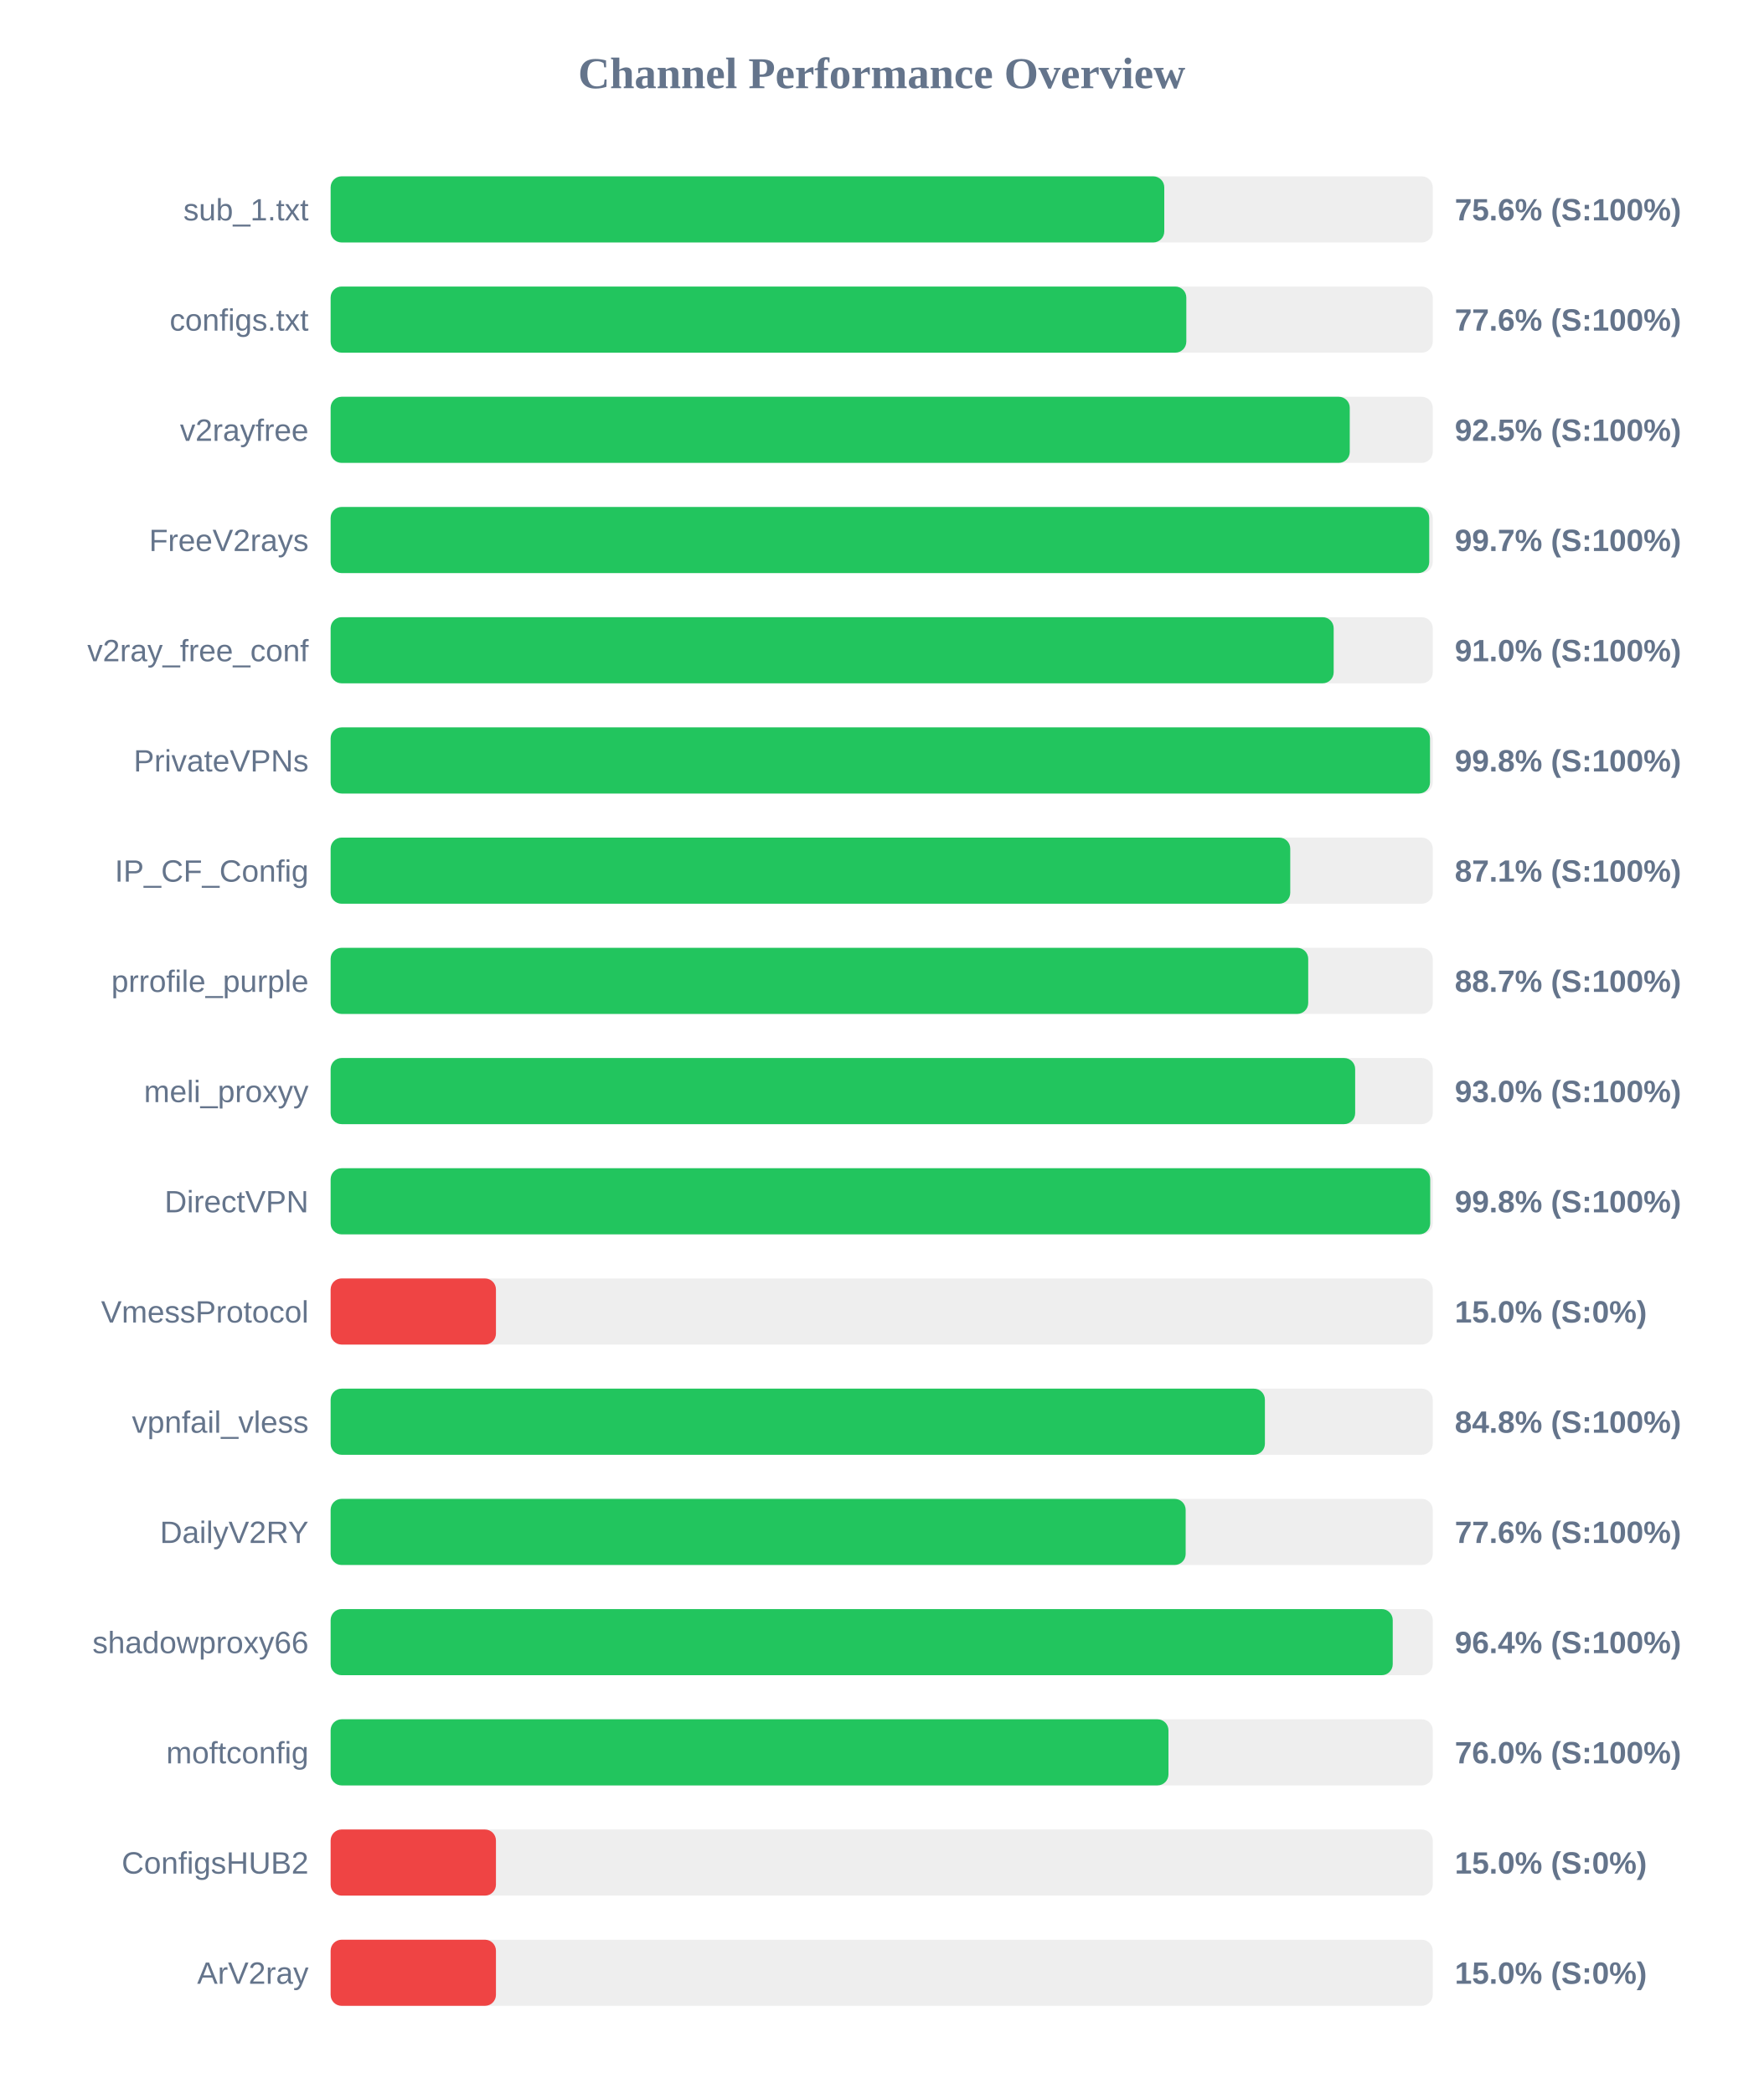
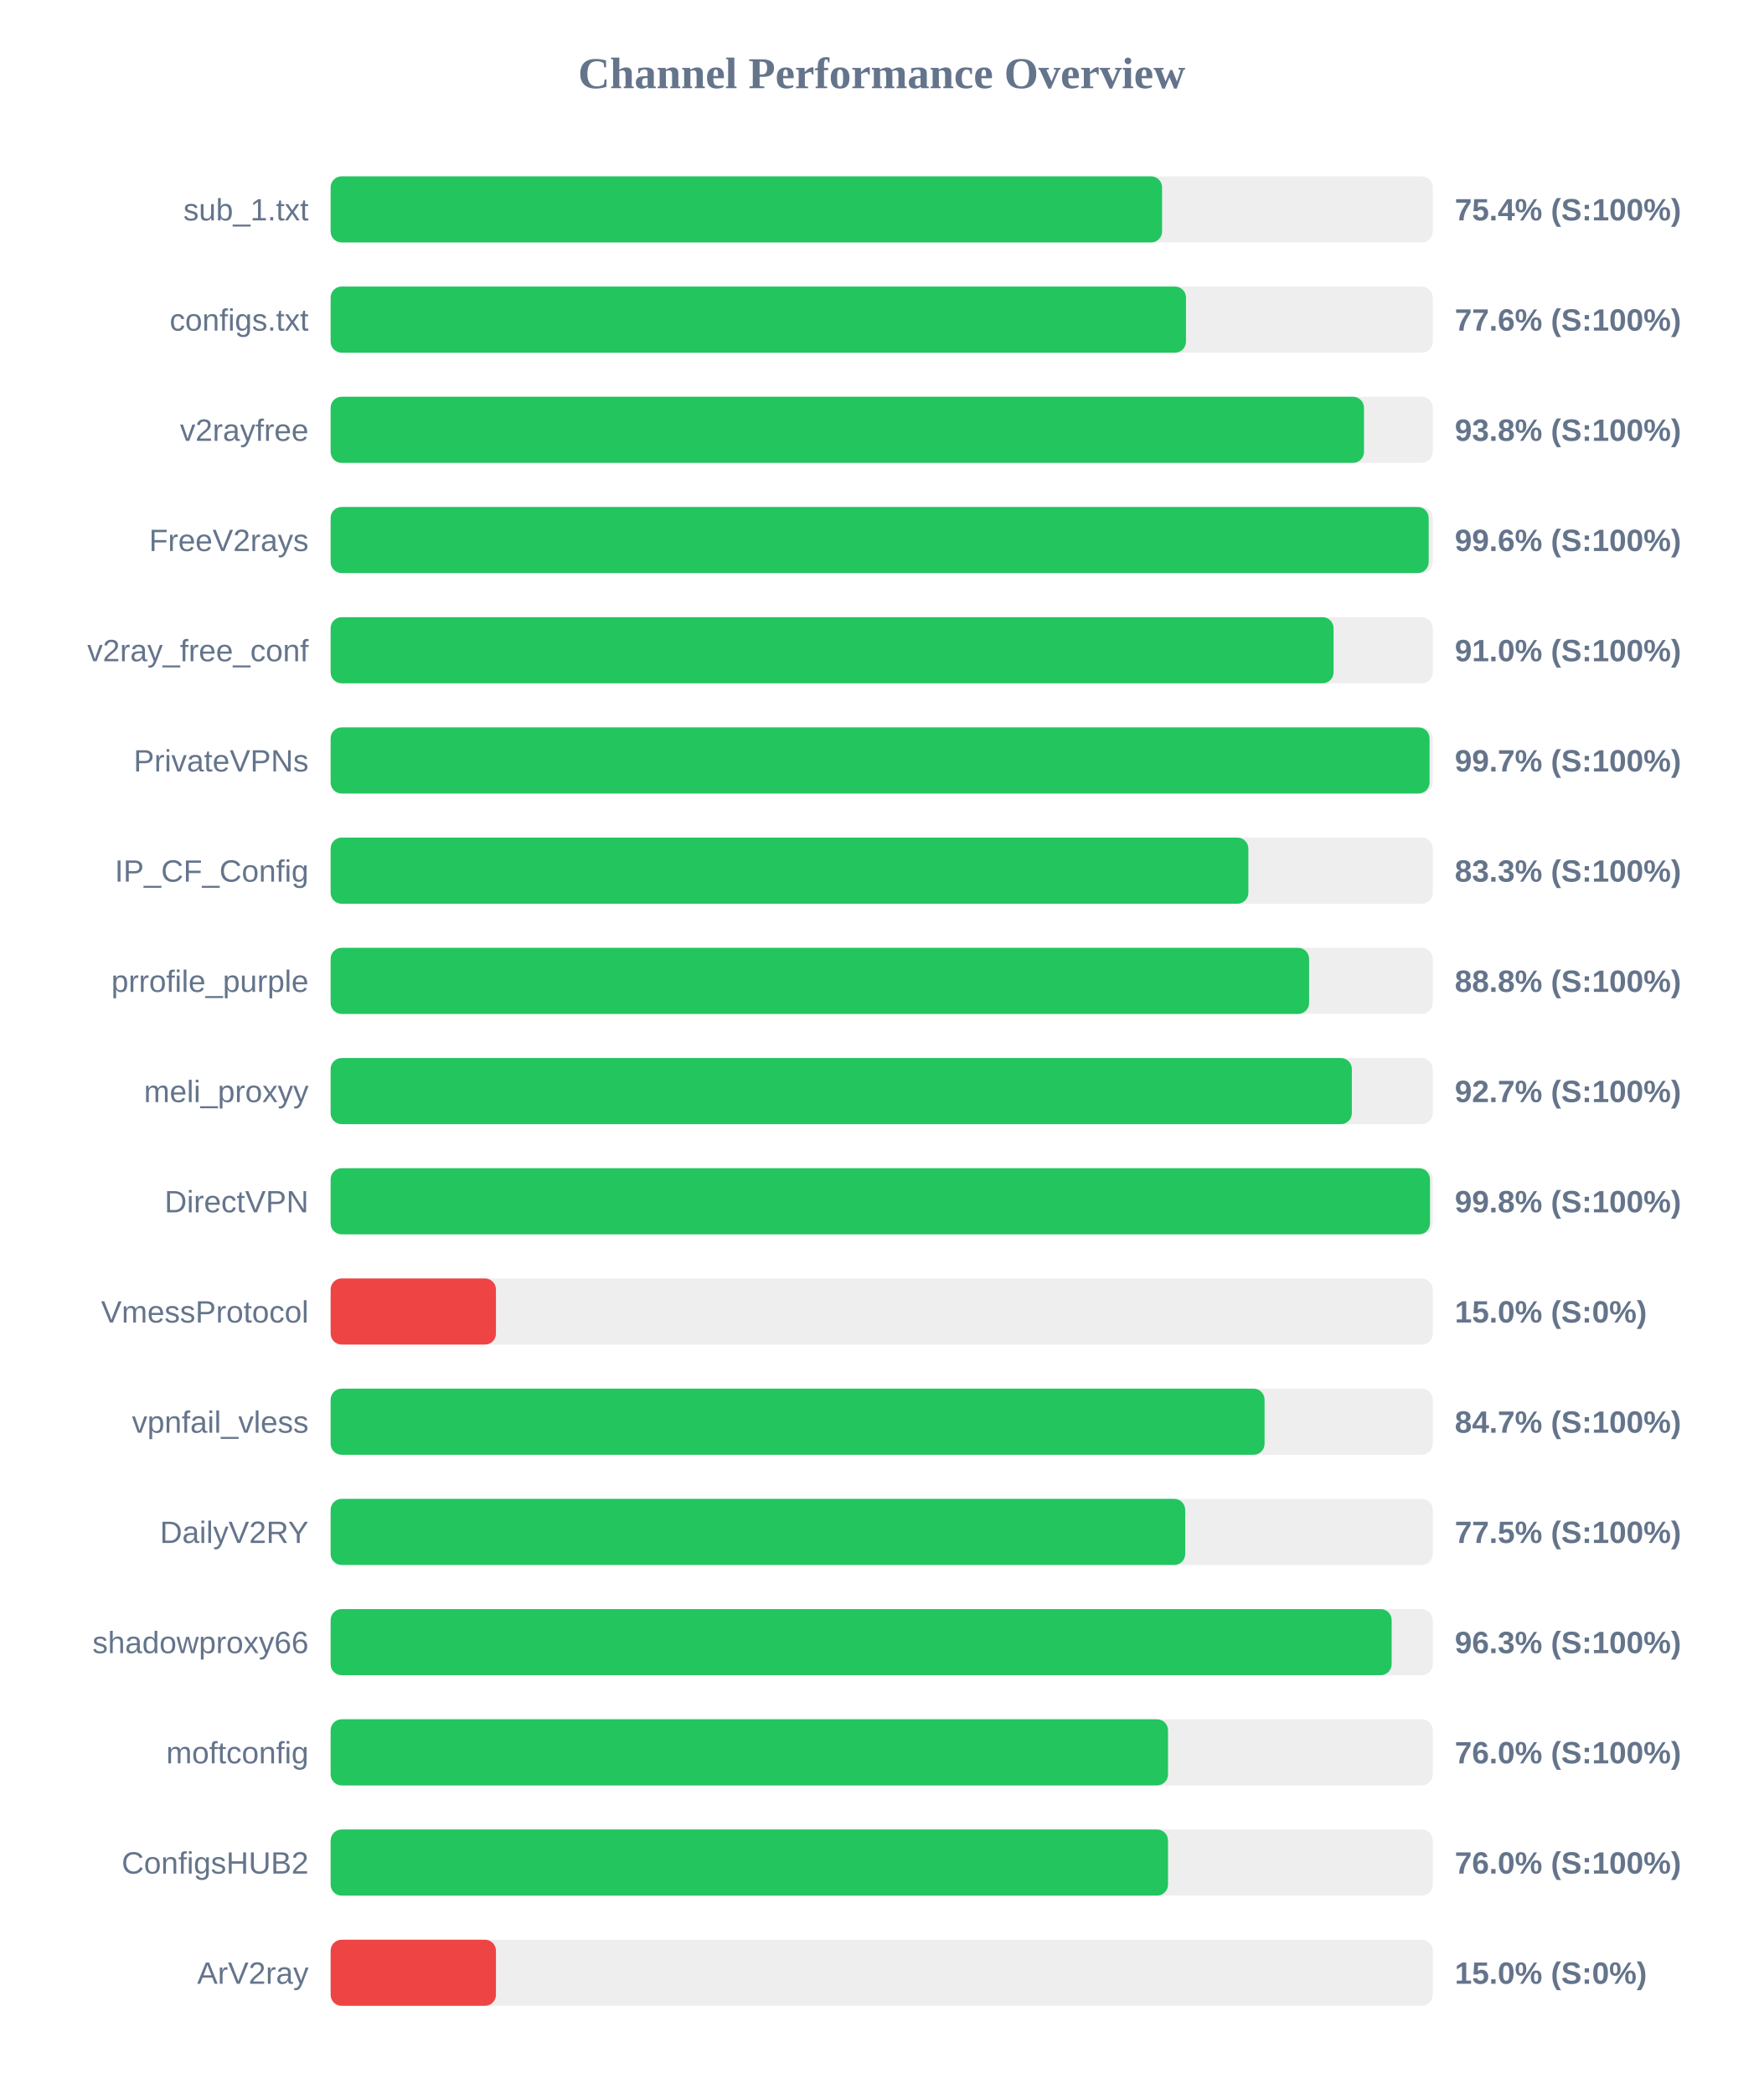
<svg xmlns="http://www.w3.org/2000/svg" width="800" height="950" version="1.1">
  <style>
        .row { font: 14px Arial; fill: #64748b; }
        .score { font: bold 14px Arial; fill: #64748b; }
    </style>
  <text x="400" y="40" text-anchor="middle" font-size="20px" font-weight="bold" fill="#64748b">Channel Performance Overview</text>
  <rect x="150" y="80" width="500" height="30" fill="#eee" rx="5" />
-   <rect x="150" y="80" width="378.2" height="30" fill="#22c55e" rx="5" />
+   <rect x="150" y="80" width="377.2" height="30" fill="#22c55e" rx="5" />
  <text x="140" y="100" text-anchor="end" class="row">sub_1.txt</text>
-   <text x="660" y="100" text-anchor="start" class="score">75.6% (S:100%)</text>
+   <text x="660" y="100" text-anchor="start" class="score">75.4% (S:100%)</text>
  <rect x="150" y="130" width="500" height="30" fill="#eee" rx="5" />
-   <rect x="150" y="130" width="388.2" height="30" fill="#22c55e" rx="5" />
+   <rect x="150" y="130" width="388.05" height="30" fill="#22c55e" rx="5" />
  <text x="140" y="150" text-anchor="end" class="row">configs.txt</text>
  <text x="660" y="150" text-anchor="start" class="score">77.6% (S:100%)</text>
  <rect x="150" y="180" width="500" height="30" fill="#eee" rx="5" />
-   <rect x="150" y="180" width="462.35" height="30" fill="#22c55e" rx="5" />
+   <rect x="150" y="180" width="468.8" height="30" fill="#22c55e" rx="5" />
  <text x="140" y="200" text-anchor="end" class="row">v2rayfree</text>
-   <text x="660" y="200" text-anchor="start" class="score">92.5% (S:100%)</text>
+   <text x="660" y="200" text-anchor="start" class="score">93.8% (S:100%)</text>
  <rect x="150" y="230" width="500" height="30" fill="#eee" rx="5" />
-   <rect x="150" y="230" width="498.4" height="30" fill="#22c55e" rx="5" />
+   <rect x="150" y="230" width="498.15" height="30" fill="#22c55e" rx="5" />
  <text x="140" y="250" text-anchor="end" class="row">FreeV2rays</text>
-   <text x="660" y="250" text-anchor="start" class="score">99.7% (S:100%)</text>
+   <text x="660" y="250" text-anchor="start" class="score">99.6% (S:100%)</text>
  <rect x="150" y="280" width="500" height="30" fill="#eee" rx="5" />
-   <rect x="150" y="280" width="455.05" height="30" fill="#22c55e" rx="5" />
+   <rect x="150" y="280" width="455.0" height="30" fill="#22c55e" rx="5" />
  <text x="140" y="300" text-anchor="end" class="row">v2ray_free_conf</text>
  <text x="660" y="300" text-anchor="start" class="score">91.0% (S:100%)</text>
  <rect x="150" y="330" width="500" height="30" fill="#eee" rx="5" />
-   <rect x="150" y="330" width="498.75" height="30" fill="#22c55e" rx="5" />
+   <rect x="150" y="330" width="498.55" height="30" fill="#22c55e" rx="5" />
  <text x="140" y="350" text-anchor="end" class="row">PrivateVPNs</text>
-   <text x="660" y="350" text-anchor="start" class="score">99.8% (S:100%)</text>
+   <text x="660" y="350" text-anchor="start" class="score">99.7% (S:100%)</text>
  <rect x="150" y="380" width="500" height="30" fill="#eee" rx="5" />
-   <rect x="150" y="380" width="435.35" height="30" fill="#22c55e" rx="5" />
+   <rect x="150" y="380" width="416.35" height="30" fill="#22c55e" rx="5" />
  <text x="140" y="400" text-anchor="end" class="row">IP_CF_Config</text>
-   <text x="660" y="400" text-anchor="start" class="score">87.1% (S:100%)</text>
+   <text x="660" y="400" text-anchor="start" class="score">83.3% (S:100%)</text>
  <rect x="150" y="430" width="500" height="30" fill="#eee" rx="5" />
-   <rect x="150" y="430" width="443.5" height="30" fill="#22c55e" rx="5" />
+   <rect x="150" y="430" width="443.9" height="30" fill="#22c55e" rx="5" />
  <text x="140" y="450" text-anchor="end" class="row">prrofile_purple</text>
-   <text x="660" y="450" text-anchor="start" class="score">88.7% (S:100%)</text>
+   <text x="660" y="450" text-anchor="start" class="score">88.8% (S:100%)</text>
  <rect x="150" y="480" width="500" height="30" fill="#eee" rx="5" />
-   <rect x="150" y="480" width="464.8" height="30" fill="#22c55e" rx="5" />
+   <rect x="150" y="480" width="463.3" height="30" fill="#22c55e" rx="5" />
  <text x="140" y="500" text-anchor="end" class="row">meli_proxyy</text>
-   <text x="660" y="500" text-anchor="start" class="score">93.0% (S:100%)</text>
+   <text x="660" y="500" text-anchor="start" class="score">92.7% (S:100%)</text>
  <rect x="150" y="530" width="500" height="30" fill="#eee" rx="5" />
-   <rect x="150" y="530" width="498.85" height="30" fill="#22c55e" rx="5" />
+   <rect x="150" y="530" width="498.75" height="30" fill="#22c55e" rx="5" />
  <text x="140" y="550" text-anchor="end" class="row">DirectVPN</text>
  <text x="660" y="550" text-anchor="start" class="score">99.8% (S:100%)</text>
  <rect x="150" y="580" width="500" height="30" fill="#eee" rx="5" />
  <rect x="150" y="580" width="75.0" height="30" fill="#ef4444" rx="5" />
  <text x="140" y="600" text-anchor="end" class="row">VmessProtocol</text>
  <text x="660" y="600" text-anchor="start" class="score">15.0% (S:0%)</text>
  <rect x="150" y="630" width="500" height="30" fill="#eee" rx="5" />
-   <rect x="150" y="630" width="423.85" height="30" fill="#22c55e" rx="5" />
+   <rect x="150" y="630" width="423.7" height="30" fill="#22c55e" rx="5" />
  <text x="140" y="650" text-anchor="end" class="row">vpnfail_vless</text>
-   <text x="660" y="650" text-anchor="start" class="score">84.8% (S:100%)</text>
+   <text x="660" y="650" text-anchor="start" class="score">84.7% (S:100%)</text>
  <rect x="150" y="680" width="500" height="30" fill="#eee" rx="5" />
-   <rect x="150" y="680" width="387.9" height="30" fill="#22c55e" rx="5" />
+   <rect x="150" y="680" width="387.7" height="30" fill="#22c55e" rx="5" />
  <text x="140" y="700" text-anchor="end" class="row">DailyV2RY</text>
-   <text x="660" y="700" text-anchor="start" class="score">77.6% (S:100%)</text>
+   <text x="660" y="700" text-anchor="start" class="score">77.5% (S:100%)</text>
  <rect x="150" y="730" width="500" height="30" fill="#eee" rx="5" />
-   <rect x="150" y="730" width="481.85" height="30" fill="#22c55e" rx="5" />
+   <rect x="150" y="730" width="481.35" height="30" fill="#22c55e" rx="5" />
  <text x="140" y="750" text-anchor="end" class="row">shadowproxy66</text>
-   <text x="660" y="750" text-anchor="start" class="score">96.4% (S:100%)</text>
+   <text x="660" y="750" text-anchor="start" class="score">96.3% (S:100%)</text>
  <rect x="150" y="780" width="500" height="30" fill="#eee" rx="5" />
-   <rect x="150" y="780" width="380.1" height="30" fill="#22c55e" rx="5" />
+   <rect x="150" y="780" width="379.9" height="30" fill="#22c55e" rx="5" />
  <text x="140" y="800" text-anchor="end" class="row">moftconfig</text>
  <text x="660" y="800" text-anchor="start" class="score">76.0% (S:100%)</text>
  <rect x="150" y="830" width="500" height="30" fill="#eee" rx="5" />
-   <rect x="150" y="830" width="75.0" height="30" fill="#ef4444" rx="5" />
+   <rect x="150" y="830" width="379.9" height="30" fill="#22c55e" rx="5" />
  <text x="140" y="850" text-anchor="end" class="row">ConfigsHUB2</text>
-   <text x="660" y="850" text-anchor="start" class="score">15.0% (S:0%)</text>
+   <text x="660" y="850" text-anchor="start" class="score">76.0% (S:100%)</text>
  <rect x="150" y="880" width="500" height="30" fill="#eee" rx="5" />
  <rect x="150" y="880" width="75.0" height="30" fill="#ef4444" rx="5" />
  <text x="140" y="900" text-anchor="end" class="row">ArV2ray</text>
  <text x="660" y="900" text-anchor="start" class="score">15.0% (S:0%)</text>
</svg>
